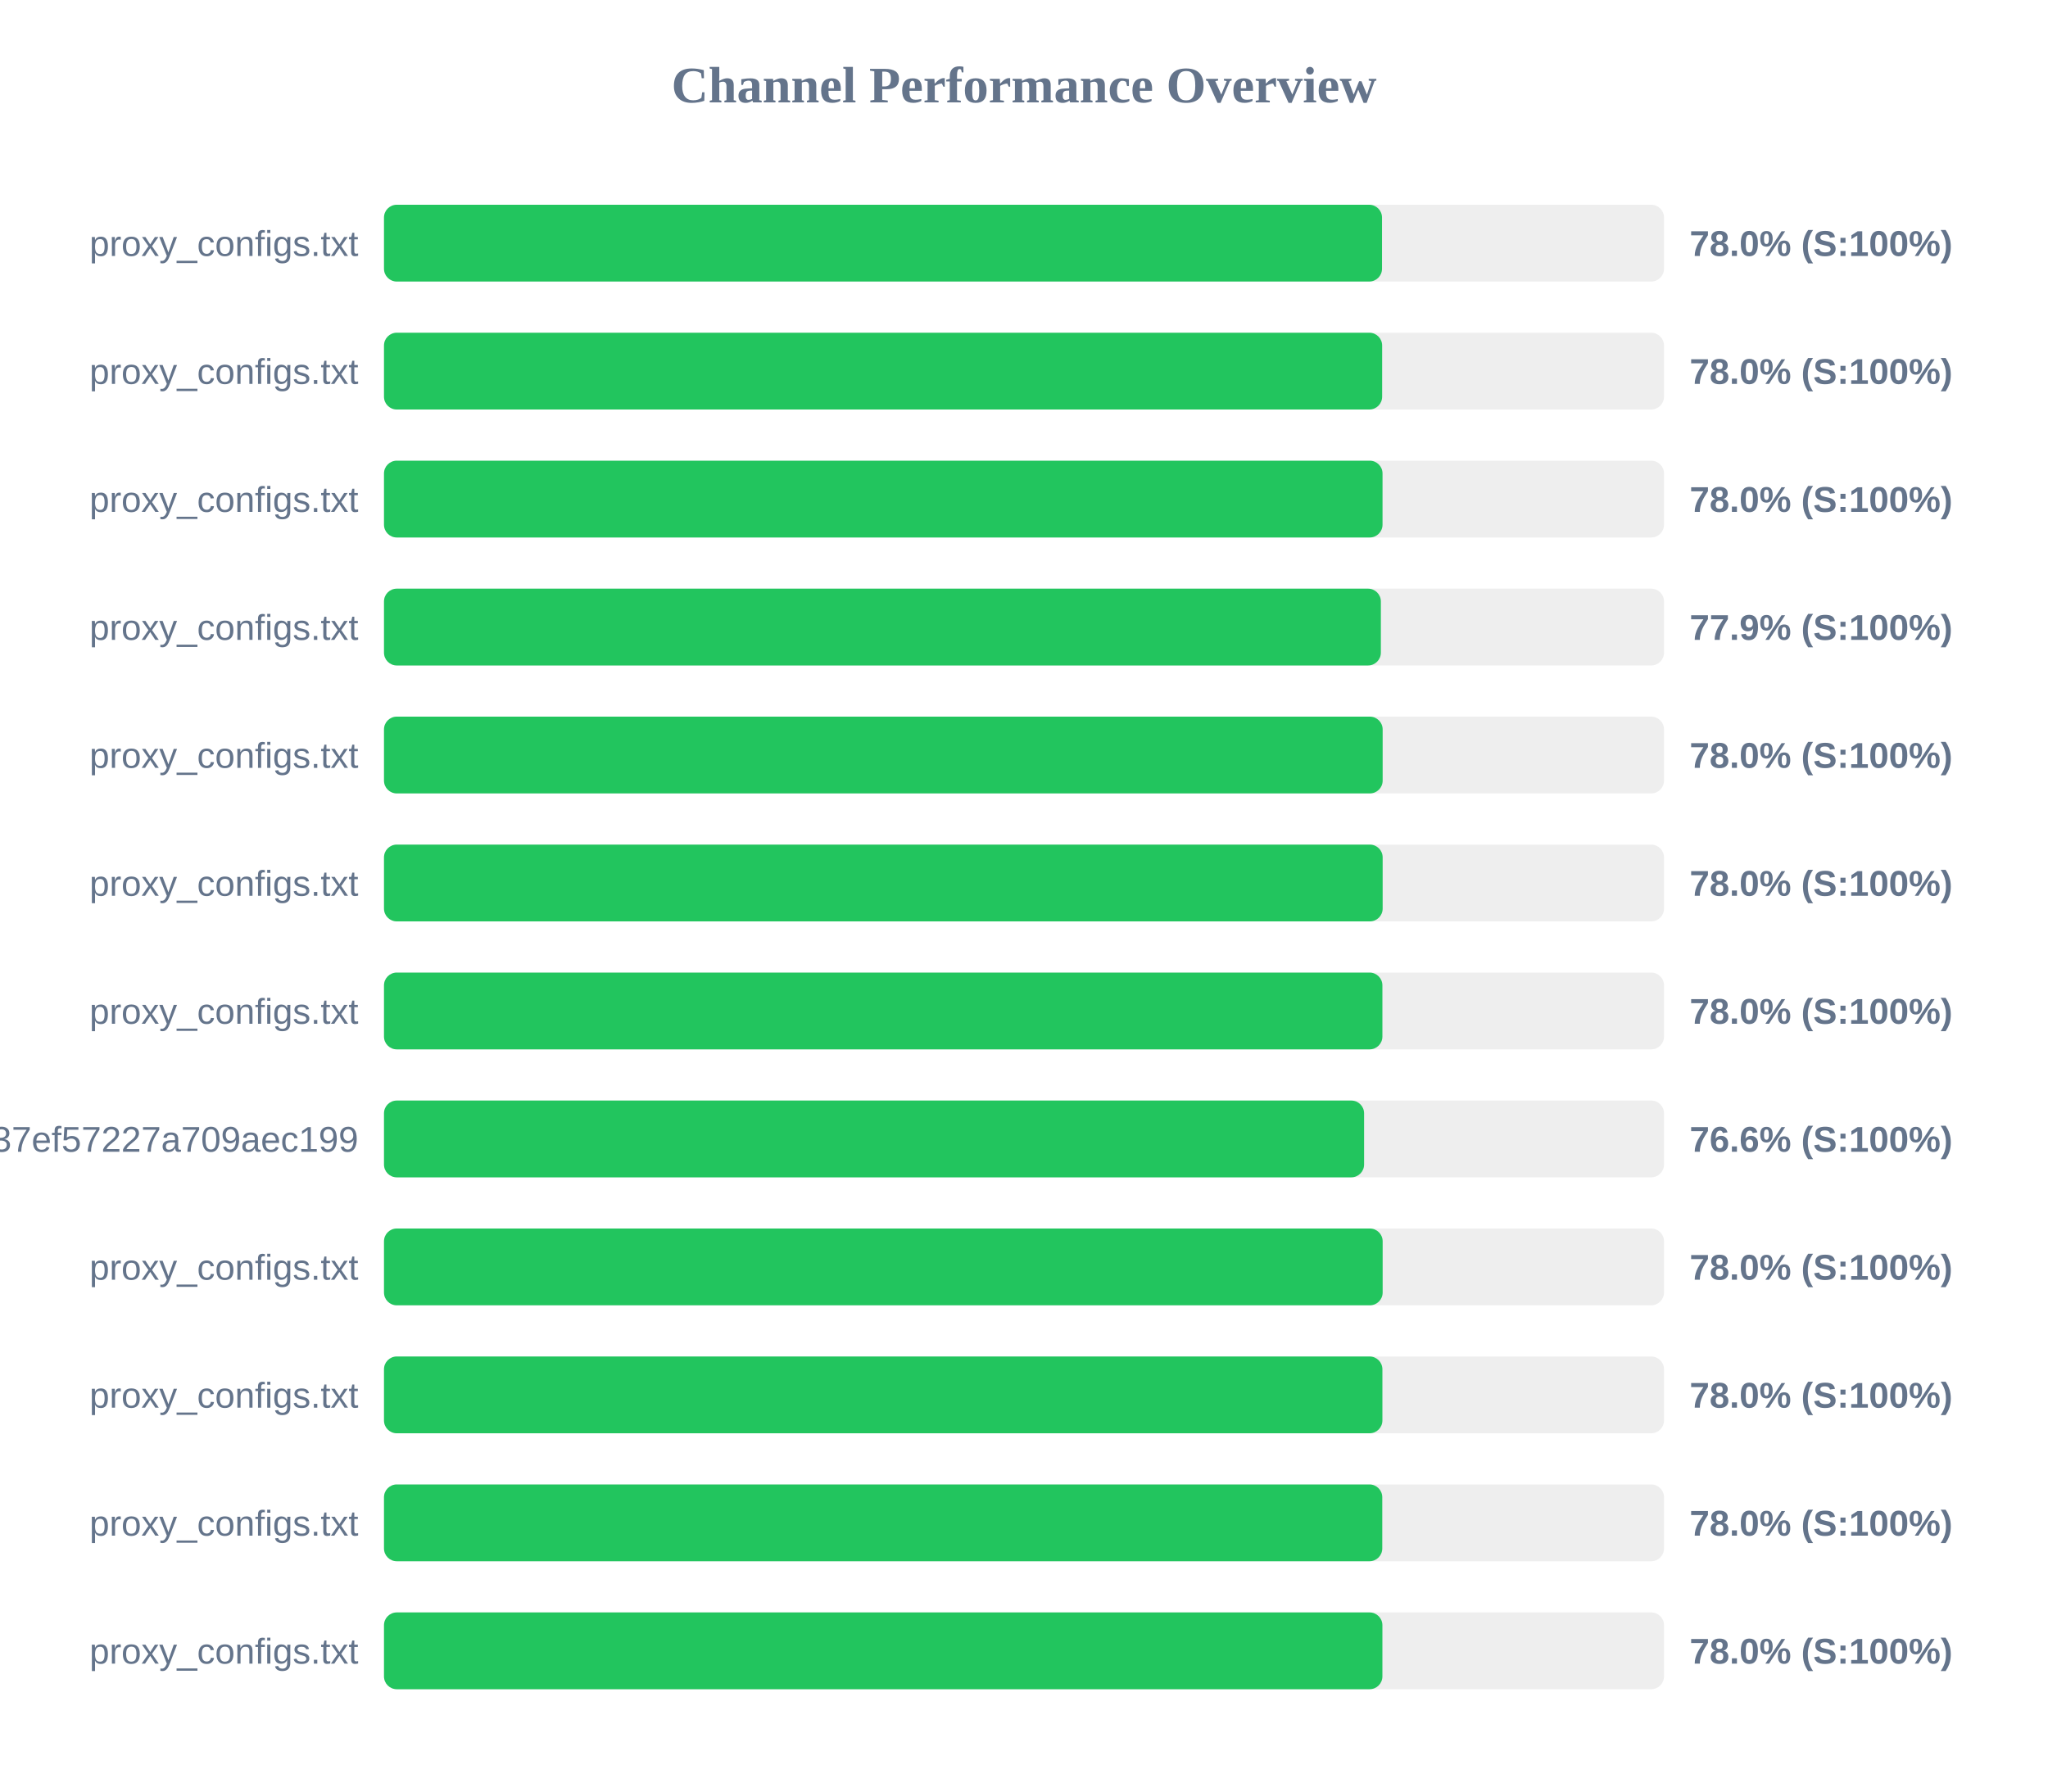
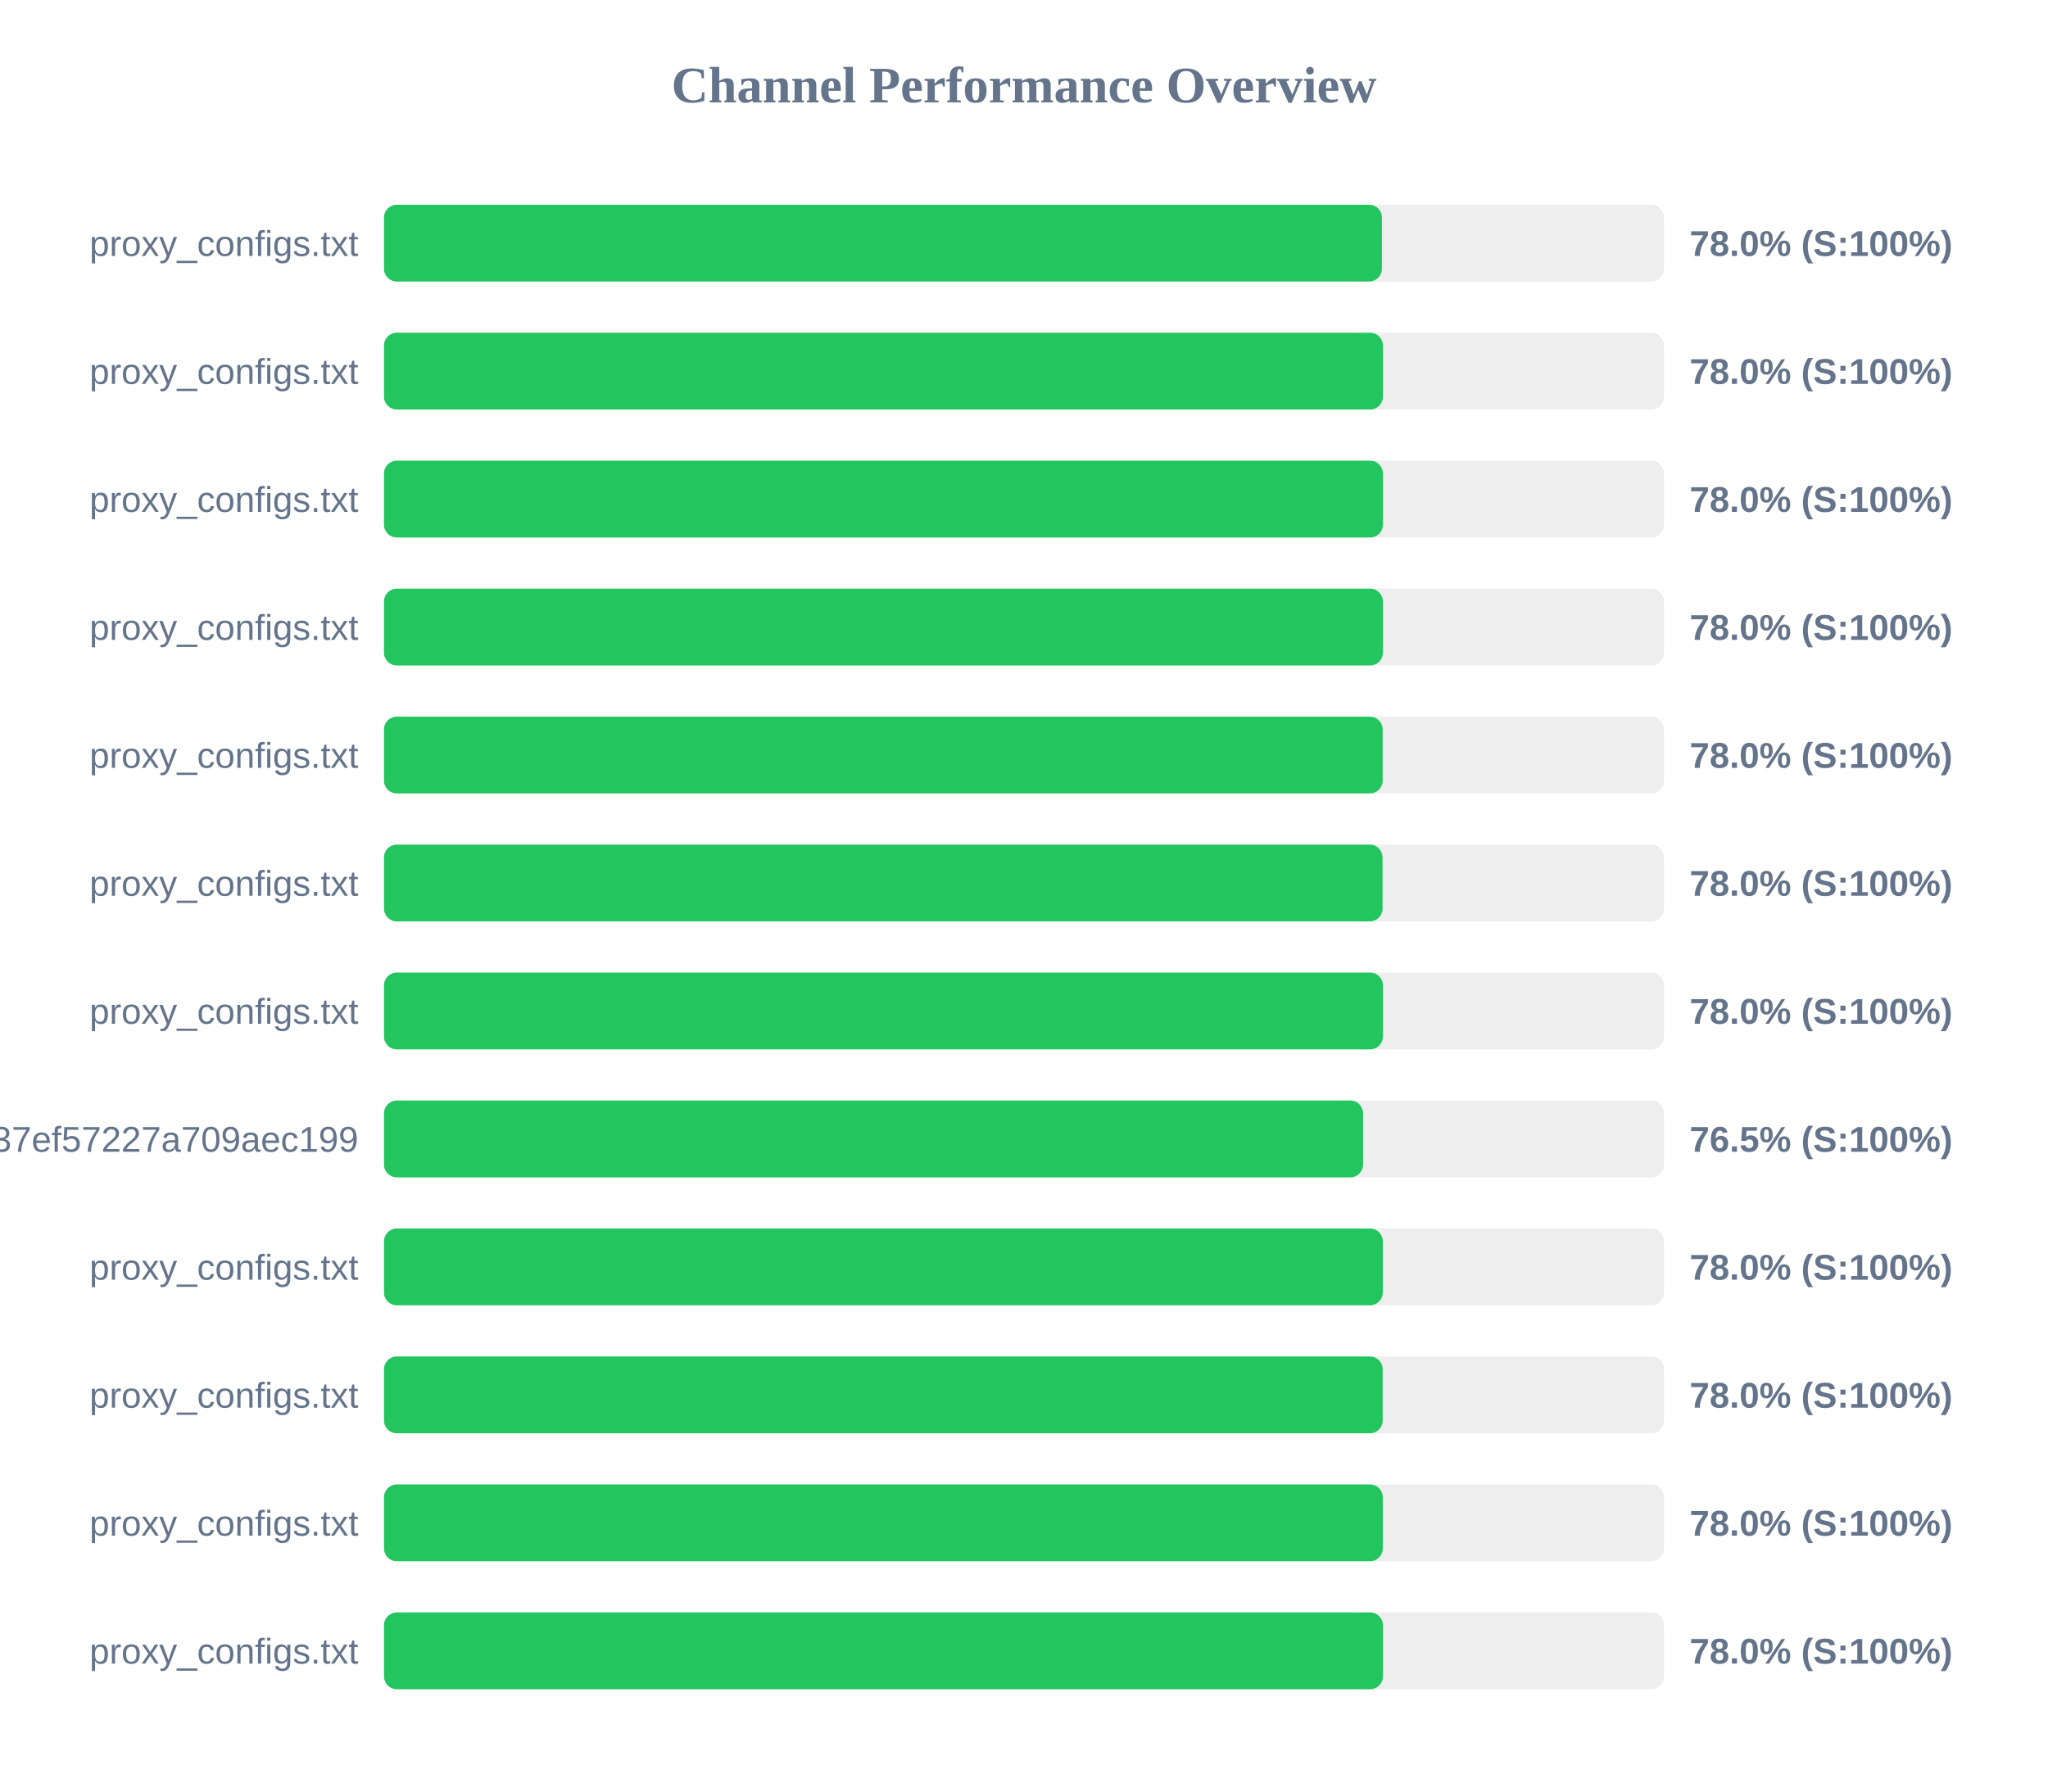
<svg xmlns="http://www.w3.org/2000/svg" width="800" height="700" version="1.1">
  <style>
        .row { font: 14px Arial; fill: #64748b; }
        .score { font: bold 14px Arial; fill: #64748b; }
    </style>
  <text x="400" y="40" text-anchor="middle" font-size="20px" font-weight="bold" fill="#64748b">Channel Performance Overview</text>
  <rect x="150" y="80" width="500" height="30" fill="#eee" rx="5" />
-   <rect x="150" y="80" width="389.85" height="30" fill="#22c55e" rx="5" />
+   <rect x="150" y="80" width="389.8" height="30" fill="#22c55e" rx="5" />
  <text x="140" y="100" text-anchor="end" class="row">proxy_configs.txt</text>
  <text x="660" y="100" text-anchor="start" class="score">78.0% (S:100%)</text>
  <rect x="150" y="130" width="500" height="30" fill="#eee" rx="5" />
-   <rect x="150" y="130" width="389.9" height="30" fill="#22c55e" rx="5" />
+   <rect x="150" y="130" width="390.2" height="30" fill="#22c55e" rx="5" />
  <text x="140" y="150" text-anchor="end" class="row">proxy_configs.txt</text>
  <text x="660" y="150" text-anchor="start" class="score">78.0% (S:100%)</text>
  <rect x="150" y="180" width="500" height="30" fill="#eee" rx="5" />
-   <rect x="150" y="180" width="390.05" height="30" fill="#22c55e" rx="5" />
+   <rect x="150" y="180" width="390.2" height="30" fill="#22c55e" rx="5" />
  <text x="140" y="200" text-anchor="end" class="row">proxy_configs.txt</text>
  <text x="660" y="200" text-anchor="start" class="score">78.0% (S:100%)</text>
  <rect x="150" y="230" width="500" height="30" fill="#eee" rx="5" />
-   <rect x="150" y="230" width="389.4" height="30" fill="#22c55e" rx="5" />
+   <rect x="150" y="230" width="390.2" height="30" fill="#22c55e" rx="5" />
  <text x="140" y="250" text-anchor="end" class="row">proxy_configs.txt</text>
-   <text x="660" y="250" text-anchor="start" class="score">77.9% (S:100%)</text>
+   <text x="660" y="250" text-anchor="start" class="score">78.0% (S:100%)</text>
  <rect x="150" y="280" width="500" height="30" fill="#eee" rx="5" />
  <rect x="150" y="280" width="390.1" height="30" fill="#22c55e" rx="5" />
  <text x="140" y="300" text-anchor="end" class="row">proxy_configs.txt</text>
  <text x="660" y="300" text-anchor="start" class="score">78.0% (S:100%)</text>
  <rect x="150" y="330" width="500" height="30" fill="#eee" rx="5" />
-   <rect x="150" y="330" width="390.1" height="30" fill="#22c55e" rx="5" />
+   <rect x="150" y="330" width="390.05" height="30" fill="#22c55e" rx="5" />
  <text x="140" y="350" text-anchor="end" class="row">proxy_configs.txt</text>
  <text x="660" y="350" text-anchor="start" class="score">78.0% (S:100%)</text>
  <rect x="150" y="380" width="500" height="30" fill="#eee" rx="5" />
-   <rect x="150" y="380" width="390.0" height="30" fill="#22c55e" rx="5" />
+   <rect x="150" y="380" width="390.2" height="30" fill="#22c55e" rx="5" />
  <text x="140" y="400" text-anchor="end" class="row">proxy_configs.txt</text>
  <text x="660" y="400" text-anchor="start" class="score">78.0% (S:100%)</text>
  <rect x="150" y="430" width="500" height="30" fill="#eee" rx="5" />
-   <rect x="150" y="430" width="382.85" height="30" fill="#22c55e" rx="5" />
+   <rect x="150" y="430" width="382.45" height="30" fill="#22c55e" rx="5" />
  <text x="140" y="450" text-anchor="end" class="row">subscribe?token=33f9c45d3998037ef57227a709aec199</text>
-   <text x="660" y="450" text-anchor="start" class="score">76.6% (S:100%)</text>
+   <text x="660" y="450" text-anchor="start" class="score">76.5% (S:100%)</text>
  <rect x="150" y="480" width="500" height="30" fill="#eee" rx="5" />
-   <rect x="150" y="480" width="390.1" height="30" fill="#22c55e" rx="5" />
+   <rect x="150" y="480" width="390.15" height="30" fill="#22c55e" rx="5" />
  <text x="140" y="500" text-anchor="end" class="row">proxy_configs.txt</text>
  <text x="660" y="500" text-anchor="start" class="score">78.0% (S:100%)</text>
  <rect x="150" y="530" width="500" height="30" fill="#eee" rx="5" />
-   <rect x="150" y="530" width="390.0" height="30" fill="#22c55e" rx="5" />
+   <rect x="150" y="530" width="390.1" height="30" fill="#22c55e" rx="5" />
  <text x="140" y="550" text-anchor="end" class="row">proxy_configs.txt</text>
  <text x="660" y="550" text-anchor="start" class="score">78.0% (S:100%)</text>
  <rect x="150" y="580" width="500" height="30" fill="#eee" rx="5" />
-   <rect x="150" y="580" width="389.95" height="30" fill="#22c55e" rx="5" />
+   <rect x="150" y="580" width="390.15" height="30" fill="#22c55e" rx="5" />
  <text x="140" y="600" text-anchor="end" class="row">proxy_configs.txt</text>
  <text x="660" y="600" text-anchor="start" class="score">78.0% (S:100%)</text>
  <rect x="150" y="630" width="500" height="30" fill="#eee" rx="5" />
-   <rect x="150" y="630" width="390.0" height="30" fill="#22c55e" rx="5" />
+   <rect x="150" y="630" width="390.2" height="30" fill="#22c55e" rx="5" />
  <text x="140" y="650" text-anchor="end" class="row">proxy_configs.txt</text>
  <text x="660" y="650" text-anchor="start" class="score">78.0% (S:100%)</text>
</svg>
